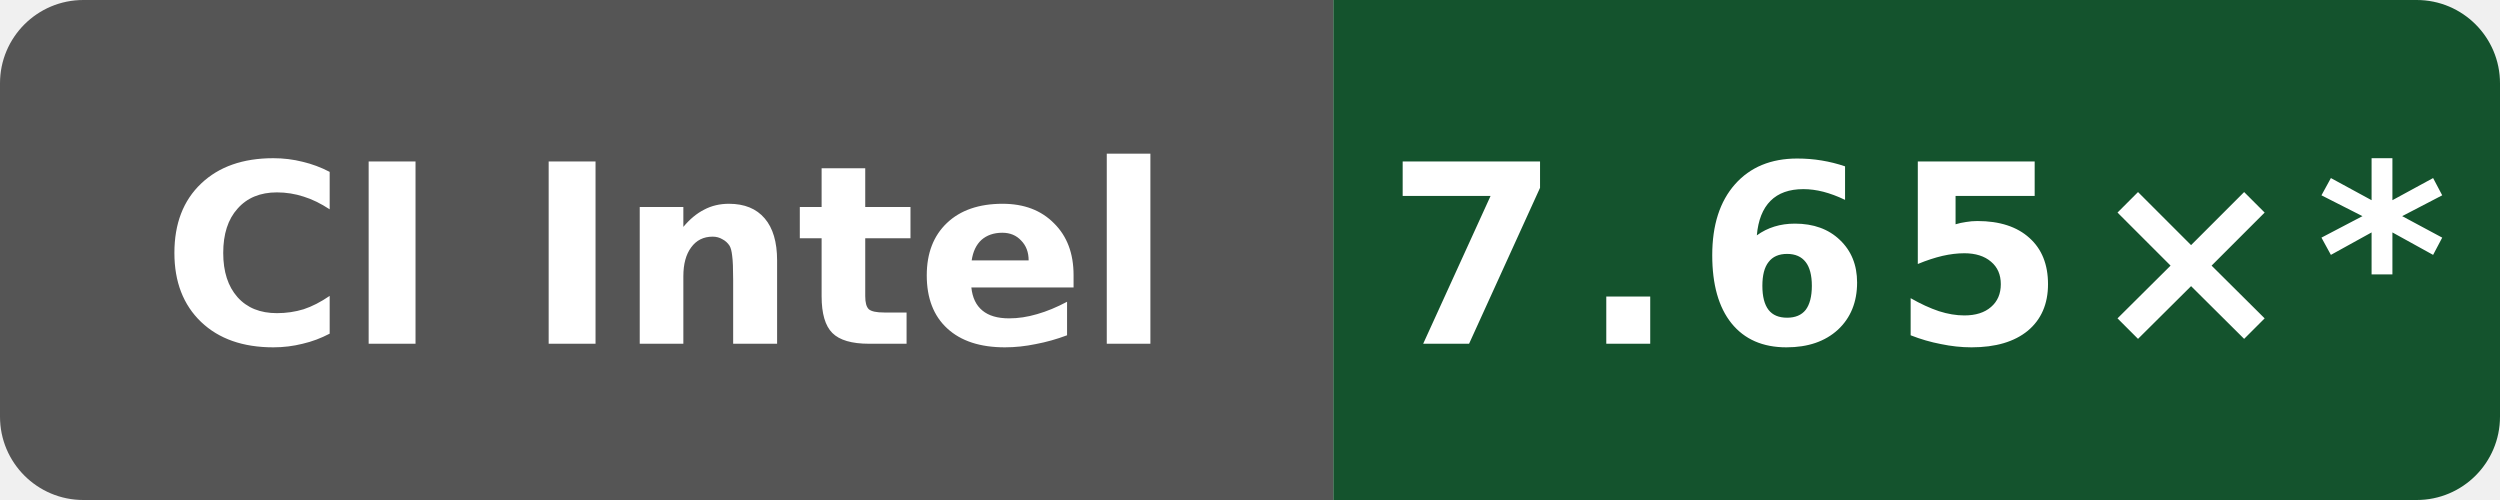
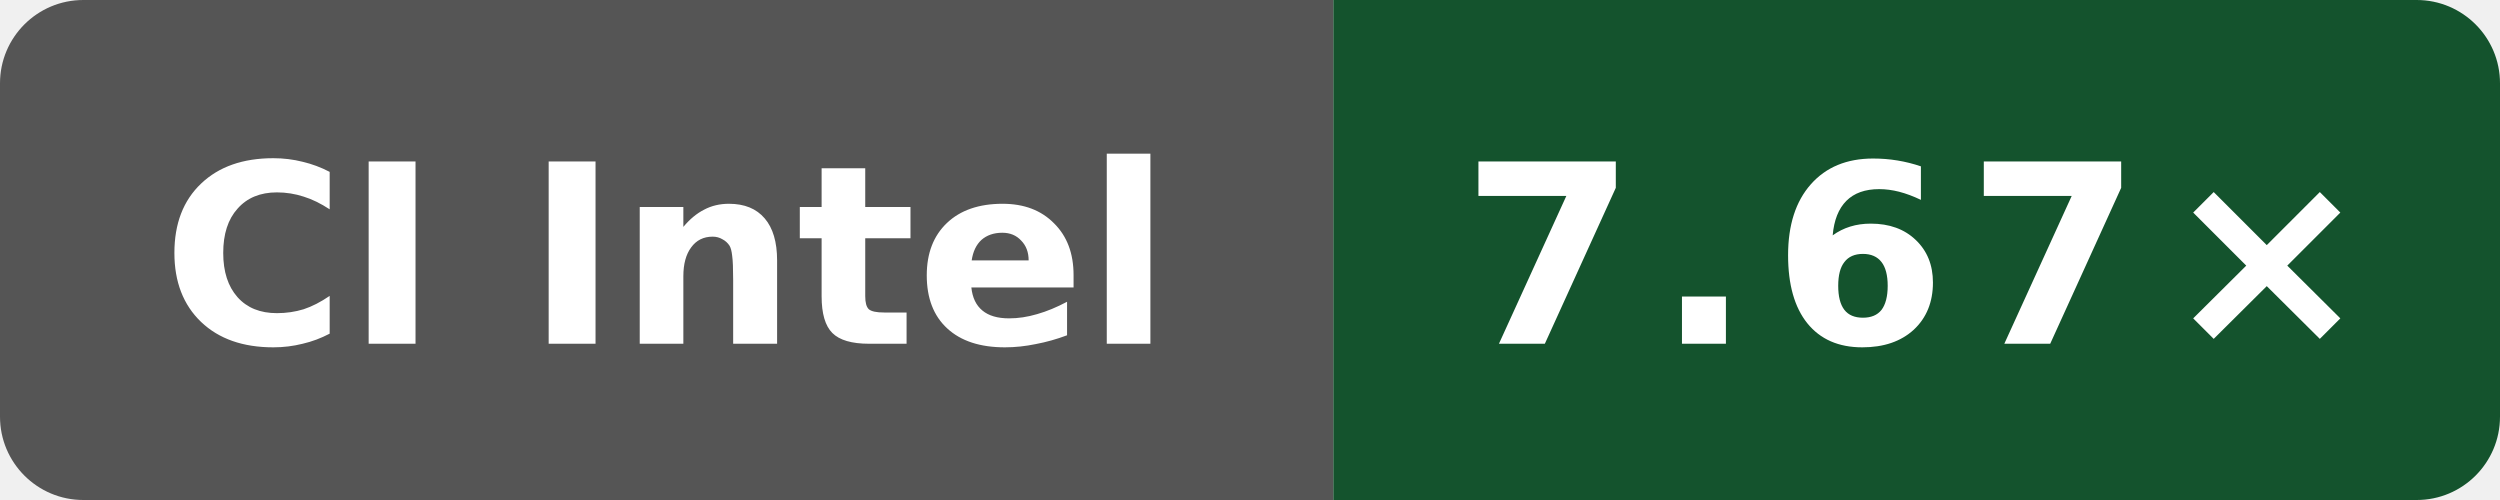
- <svg xmlns="http://www.w3.org/2000/svg" data-original-label="Wasm scalar compile vs Clang; Intel(R) Xeon(R) 6975P-C; revision 4ff958f6fa4b8a4ac69f0cd4eb2a9fdf6d73b156" data-original-message="7.65×" width="120" height="24" viewBox="0 0 120 24" role="img" aria-label="Wasm scalar compile vs Clang; Intel(R) Xeon(R) 6975P-C; revision 4ff958f6fa4b8a4ac69f0cd4eb2a9fdf6d73b156; measured 4ff958f6fa4b8a4ac69f0cd4eb2a9fdf6d73b156; 15 commits behind main: 7.65×*">
+ <svg xmlns="http://www.w3.org/2000/svg" data-original-label="Wasm scalar compile vs Clang; Intel(R) Xeon(R) 6975P-C; revision cebc59908fc34cebd8df5bff4a28b5fb14820320" data-original-message="7.67×" width="120" height="24" viewBox="0 0 120 24" role="img" aria-label="Wasm scalar compile vs Clang; Intel(R) Xeon(R) 6975P-C; revision cebc59908fc34cebd8df5bff4a28b5fb14820320; measured cebc59908fc34cebd8df5bff4a28b5fb14820320; 0 commits behind main: 7.67×">
  <defs>
    <clipPath id="badge">
      <rect width="120" height="24" rx="4" />
    </clipPath>
  </defs>
  <g clip-path="url(#badge)">
    <rect width="64" height="24" fill="#555" />
    <rect x="64" width="56" height="24" fill="#14532d" />
  </g>
  <text x="32" y="16.5" fill="#fff" text-anchor="middle" font-family="Verdana,Geneva,DejaVu Sans,sans-serif" font-size="12" font-weight="700" textLength="52" lengthAdjust="spacingAndGlyphs">CI Intel</text>
-   <text x="92" y="16.5" fill="#fff" text-anchor="middle" font-family="Verdana,Geneva,DejaVu Sans,sans-serif" font-size="12" font-weight="700" letter-spacing="1" textLength="44" lengthAdjust="spacingAndGlyphs">7.65×*</text>
+   <text x="92" y="16.5" fill="#fff" text-anchor="middle" font-family="Verdana,Geneva,DejaVu Sans,sans-serif" font-size="12" font-weight="700" letter-spacing="1" textLength="39" lengthAdjust="spacingAndGlyphs">7.67×</text>
</svg>
